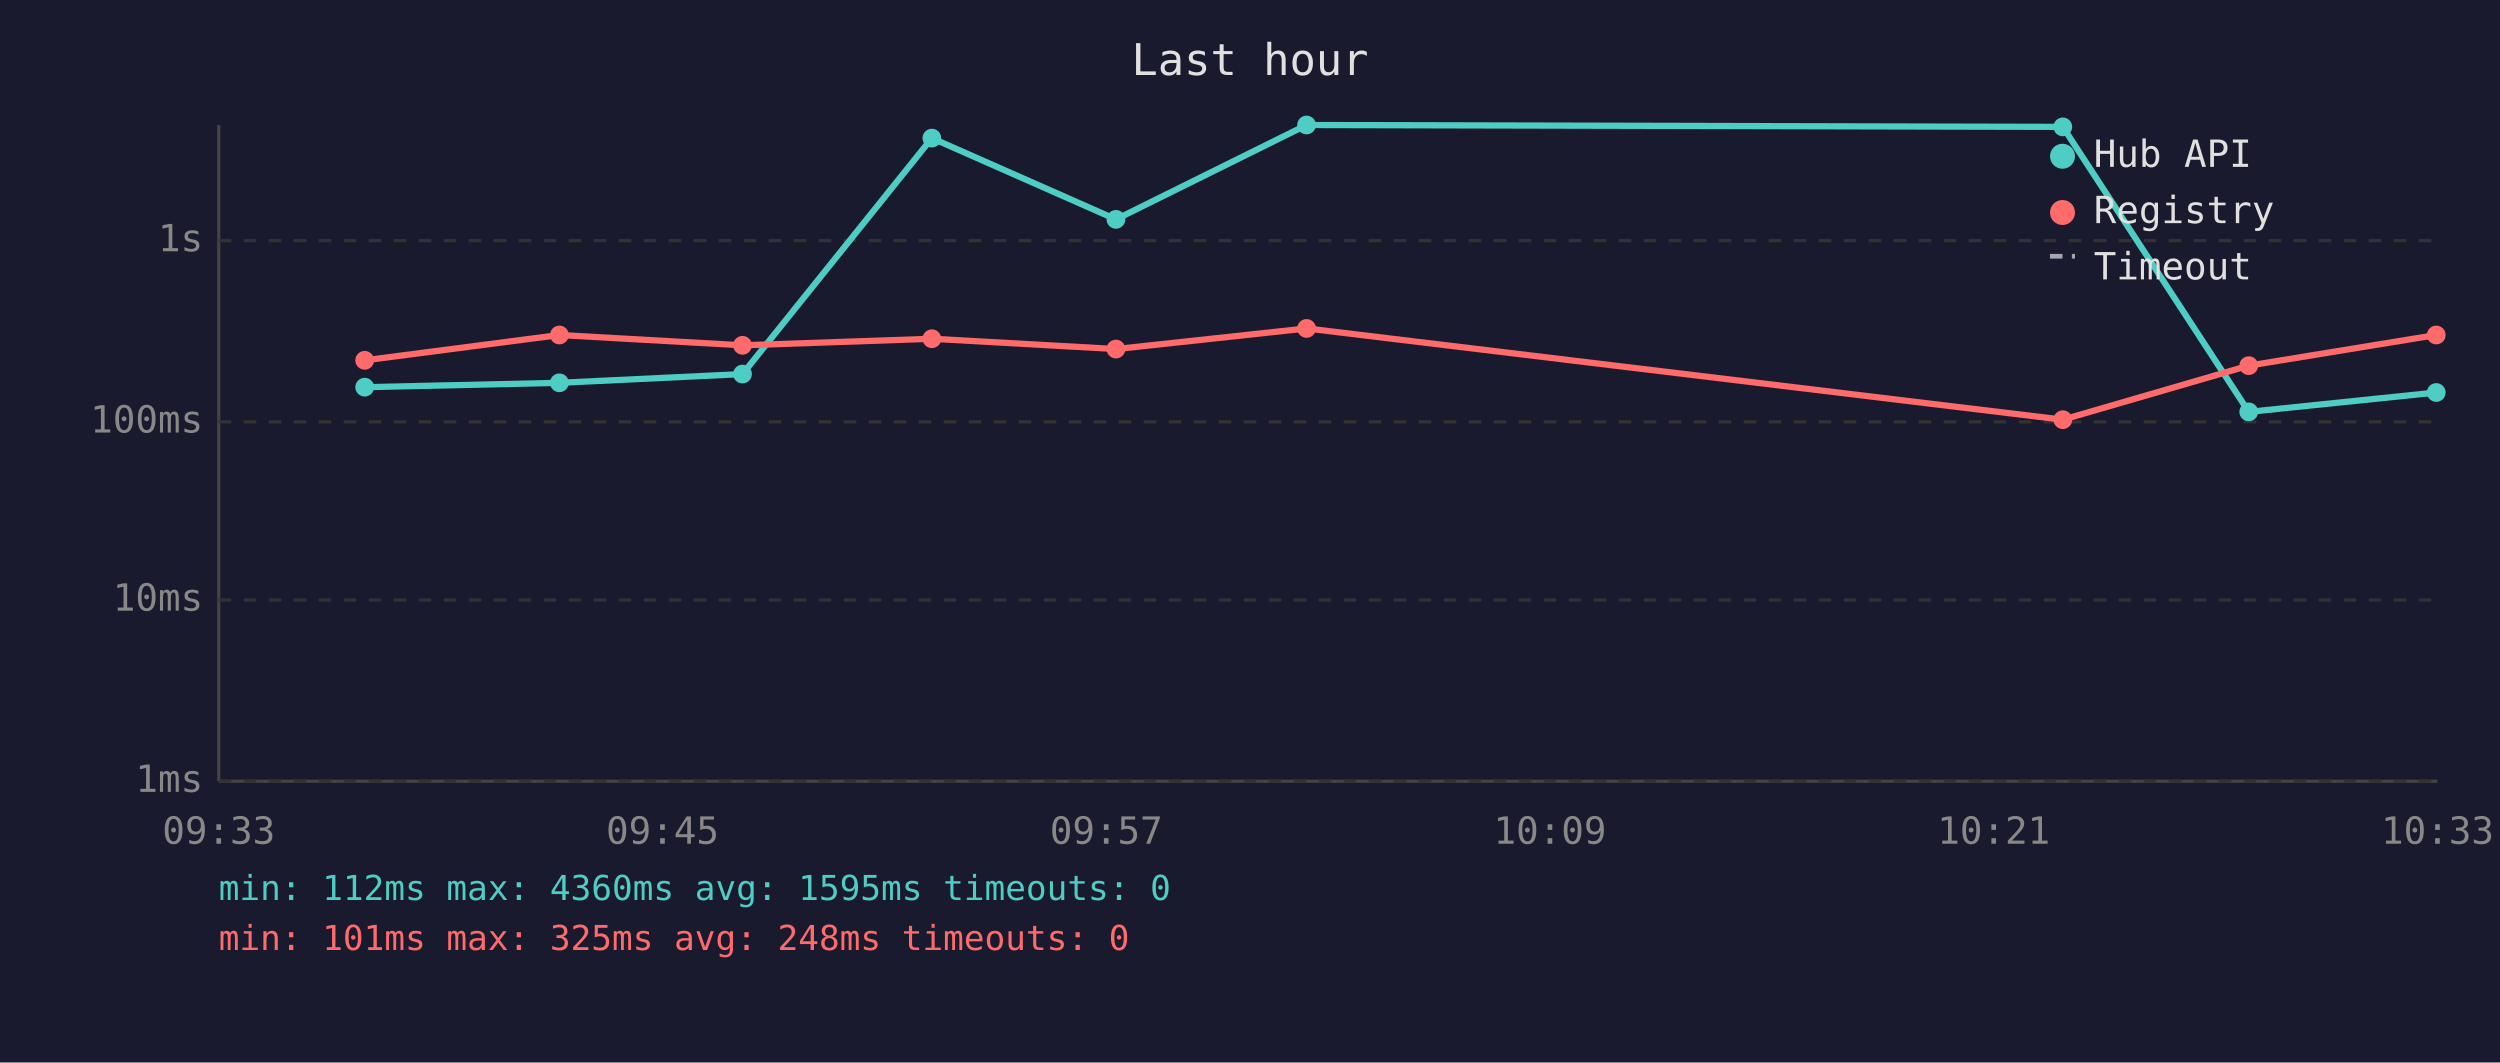
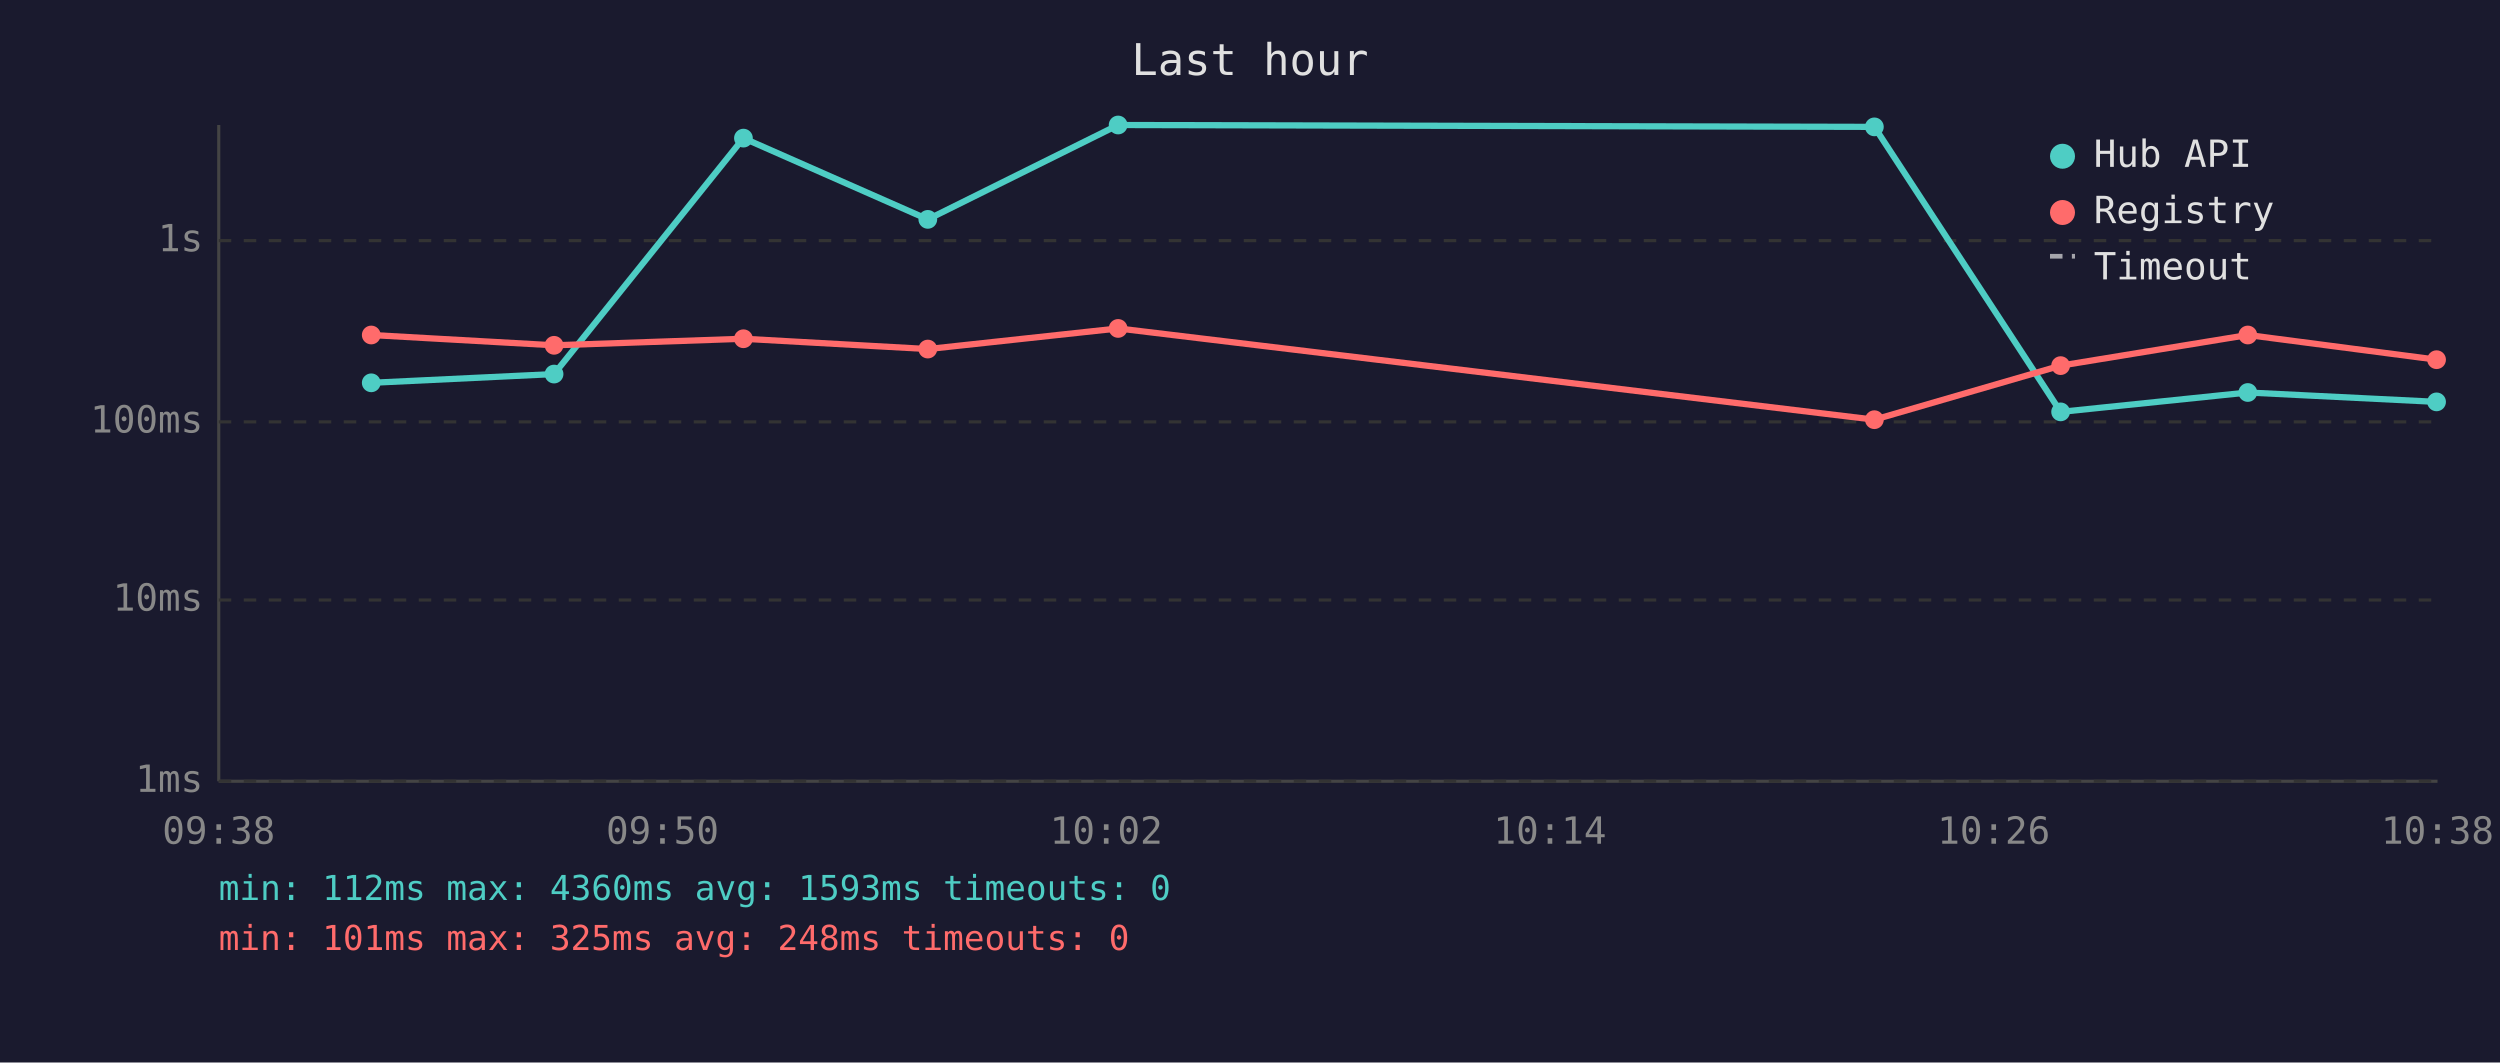
<svg xmlns="http://www.w3.org/2000/svg" viewBox="0 0 800 340" font-family="monospace" font-size="12">
  <rect width="800" height="340" fill="#1a1a2e" />
  <text x="400" y="24" fill="#e0e0e0" font-size="14" text-anchor="middle">Last hour</text>
  <line x1="70" y1="40" x2="70" y2="250" stroke="#444" stroke-width="1" />
  <line x1="70" y1="250" x2="780" y2="250" stroke="#444" stroke-width="1" />
  <line x1="70" y1="250" x2="780" y2="250" stroke="#333" stroke-width="1" stroke-dasharray="4" />
  <text x="65" y="250" fill="#888" text-anchor="end" dominant-baseline="middle">1ms</text>
  <line x1="70" y1="192" x2="780" y2="192" stroke="#333" stroke-width="1" stroke-dasharray="4" />
  <text x="65" y="192" fill="#888" text-anchor="end" dominant-baseline="middle">10ms</text>
  <line x1="70" y1="135" x2="780" y2="135" stroke="#333" stroke-width="1" stroke-dasharray="4" />
  <text x="65" y="135" fill="#888" text-anchor="end" dominant-baseline="middle">100ms</text>
  <line x1="70" y1="77" x2="780" y2="77" stroke="#333" stroke-width="1" stroke-dasharray="4" />
  <text x="65" y="77" fill="#888" text-anchor="end" dominant-baseline="middle">1s</text>
-   <text x="70" y="270" fill="#888" text-anchor="middle">09:33</text>
-   <text x="212" y="270" fill="#888" text-anchor="middle">09:45</text>
-   <text x="354" y="270" fill="#888" text-anchor="middle">09:57</text>
-   <text x="496" y="270" fill="#888" text-anchor="middle">10:09</text>
-   <text x="638" y="270" fill="#888" text-anchor="middle">10:21</text>
-   <text x="780" y="270" fill="#888" text-anchor="middle">10:33</text>
-   <polyline points="116.7,123.9 179.0,122.5 237.6,119.7 298.2,44.2 357.1,70.2 418.1,40.0 660.1,40.6 719.6,131.8 779.6,125.6" fill="none" stroke="#4ecdc4" stroke-width="2" opacity="1" />
-   <circle cx="116.7" cy="123.9" r="3" fill="#4ecdc4" />
-   <circle cx="179.0" cy="122.5" r="3" fill="#4ecdc4" />
-   <circle cx="237.6" cy="119.7" r="3" fill="#4ecdc4" />
-   <circle cx="298.2" cy="44.2" r="3" fill="#4ecdc4" />
-   <circle cx="357.1" cy="70.2" r="3" fill="#4ecdc4" />
-   <circle cx="418.1" cy="40.0" r="3" fill="#4ecdc4" />
-   <circle cx="660.1" cy="40.6" r="3" fill="#4ecdc4" />
-   <circle cx="719.6" cy="131.8" r="3" fill="#4ecdc4" />
-   <circle cx="779.6" cy="125.6" r="3" fill="#4ecdc4" />
-   <polyline points="116.7,115.3 179.0,107.2 237.6,110.5 298.2,108.4 357.1,111.7 418.1,105.1 660.1,134.3 719.6,117.0 779.6,107.2" fill="none" stroke="#ff6b6b" stroke-width="2" opacity="1" />
-   <circle cx="116.7" cy="115.3" r="3" fill="#ff6b6b" />
-   <circle cx="179.0" cy="107.2" r="3" fill="#ff6b6b" />
-   <circle cx="237.6" cy="110.5" r="3" fill="#ff6b6b" />
-   <circle cx="298.2" cy="108.4" r="3" fill="#ff6b6b" />
-   <circle cx="357.1" cy="111.7" r="3" fill="#ff6b6b" />
-   <circle cx="418.1" cy="105.1" r="3" fill="#ff6b6b" />
-   <circle cx="660.1" cy="134.3" r="3" fill="#ff6b6b" />
-   <circle cx="719.6" cy="117.0" r="3" fill="#ff6b6b" />
-   <circle cx="779.6" cy="107.2" r="3" fill="#ff6b6b" />
+   <text x="70" y="270" fill="#888" text-anchor="middle">09:38</text>
+   <text x="212" y="270" fill="#888" text-anchor="middle">09:50</text>
+   <text x="354" y="270" fill="#888" text-anchor="middle">10:02</text>
+   <text x="496" y="270" fill="#888" text-anchor="middle">10:14</text>
+   <text x="638" y="270" fill="#888" text-anchor="middle">10:26</text>
+   <text x="780" y="270" fill="#888" text-anchor="middle">10:38</text>
+   <polyline points="118.8,122.5 177.3,119.7 237.9,44.2 296.9,70.2 357.8,40.0 599.8,40.6 659.4,131.8 719.3,125.6 779.7,128.6" fill="none" stroke="#4ecdc4" stroke-width="2" opacity="1" />
+   <circle cx="118.8" cy="122.5" r="3" fill="#4ecdc4" />
+   <circle cx="177.3" cy="119.7" r="3" fill="#4ecdc4" />
+   <circle cx="237.9" cy="44.2" r="3" fill="#4ecdc4" />
+   <circle cx="296.9" cy="70.2" r="3" fill="#4ecdc4" />
+   <circle cx="357.8" cy="40.0" r="3" fill="#4ecdc4" />
+   <circle cx="599.8" cy="40.6" r="3" fill="#4ecdc4" />
+   <circle cx="659.4" cy="131.8" r="3" fill="#4ecdc4" />
+   <circle cx="719.3" cy="125.6" r="3" fill="#4ecdc4" />
+   <circle cx="779.7" cy="128.6" r="3" fill="#4ecdc4" />
+   <polyline points="118.8,107.2 177.3,110.5 237.9,108.4 296.9,111.7 357.8,105.1 599.8,134.3 659.4,117.0 719.3,107.2 779.7,115.1" fill="none" stroke="#ff6b6b" stroke-width="2" opacity="1" />
+   <circle cx="118.8" cy="107.2" r="3" fill="#ff6b6b" />
+   <circle cx="177.3" cy="110.5" r="3" fill="#ff6b6b" />
+   <circle cx="237.9" cy="108.4" r="3" fill="#ff6b6b" />
+   <circle cx="296.9" cy="111.7" r="3" fill="#ff6b6b" />
+   <circle cx="357.8" cy="105.1" r="3" fill="#ff6b6b" />
+   <circle cx="599.8" cy="134.3" r="3" fill="#ff6b6b" />
+   <circle cx="659.4" cy="117.0" r="3" fill="#ff6b6b" />
+   <circle cx="719.3" cy="107.2" r="3" fill="#ff6b6b" />
+   <circle cx="779.7" cy="115.1" r="3" fill="#ff6b6b" />
  <circle cx="660" cy="50" r="4" fill="#4ecdc4" />
  <text x="670" y="50" fill="#e0e0e0" dominant-baseline="middle">Hub API</text>
  <circle cx="660" cy="68" r="4" fill="#ff6b6b" />
  <text x="670" y="68" fill="#e0e0e0" dominant-baseline="middle">Registry</text>
  <line x1="656" y1="82" x2="664" y2="82" stroke="#e0e0e0" stroke-width="1.5" stroke-dasharray="4,3" opacity="0.7" />
  <text x="670" y="86" fill="#e0e0e0" dominant-baseline="middle">Timeout</text>
-   <text x="70" y="288" fill="#4ecdc4" font-size="11">min: 112ms  max: 4360ms  avg: 1595ms  timeouts: 0</text>
+   <text x="70" y="288" fill="#4ecdc4" font-size="11">min: 112ms  max: 4360ms  avg: 1593ms  timeouts: 0</text>
  <text x="70" y="304" fill="#ff6b6b" font-size="11">min: 101ms  max: 325ms  avg: 248ms  timeouts: 0</text>
</svg>
